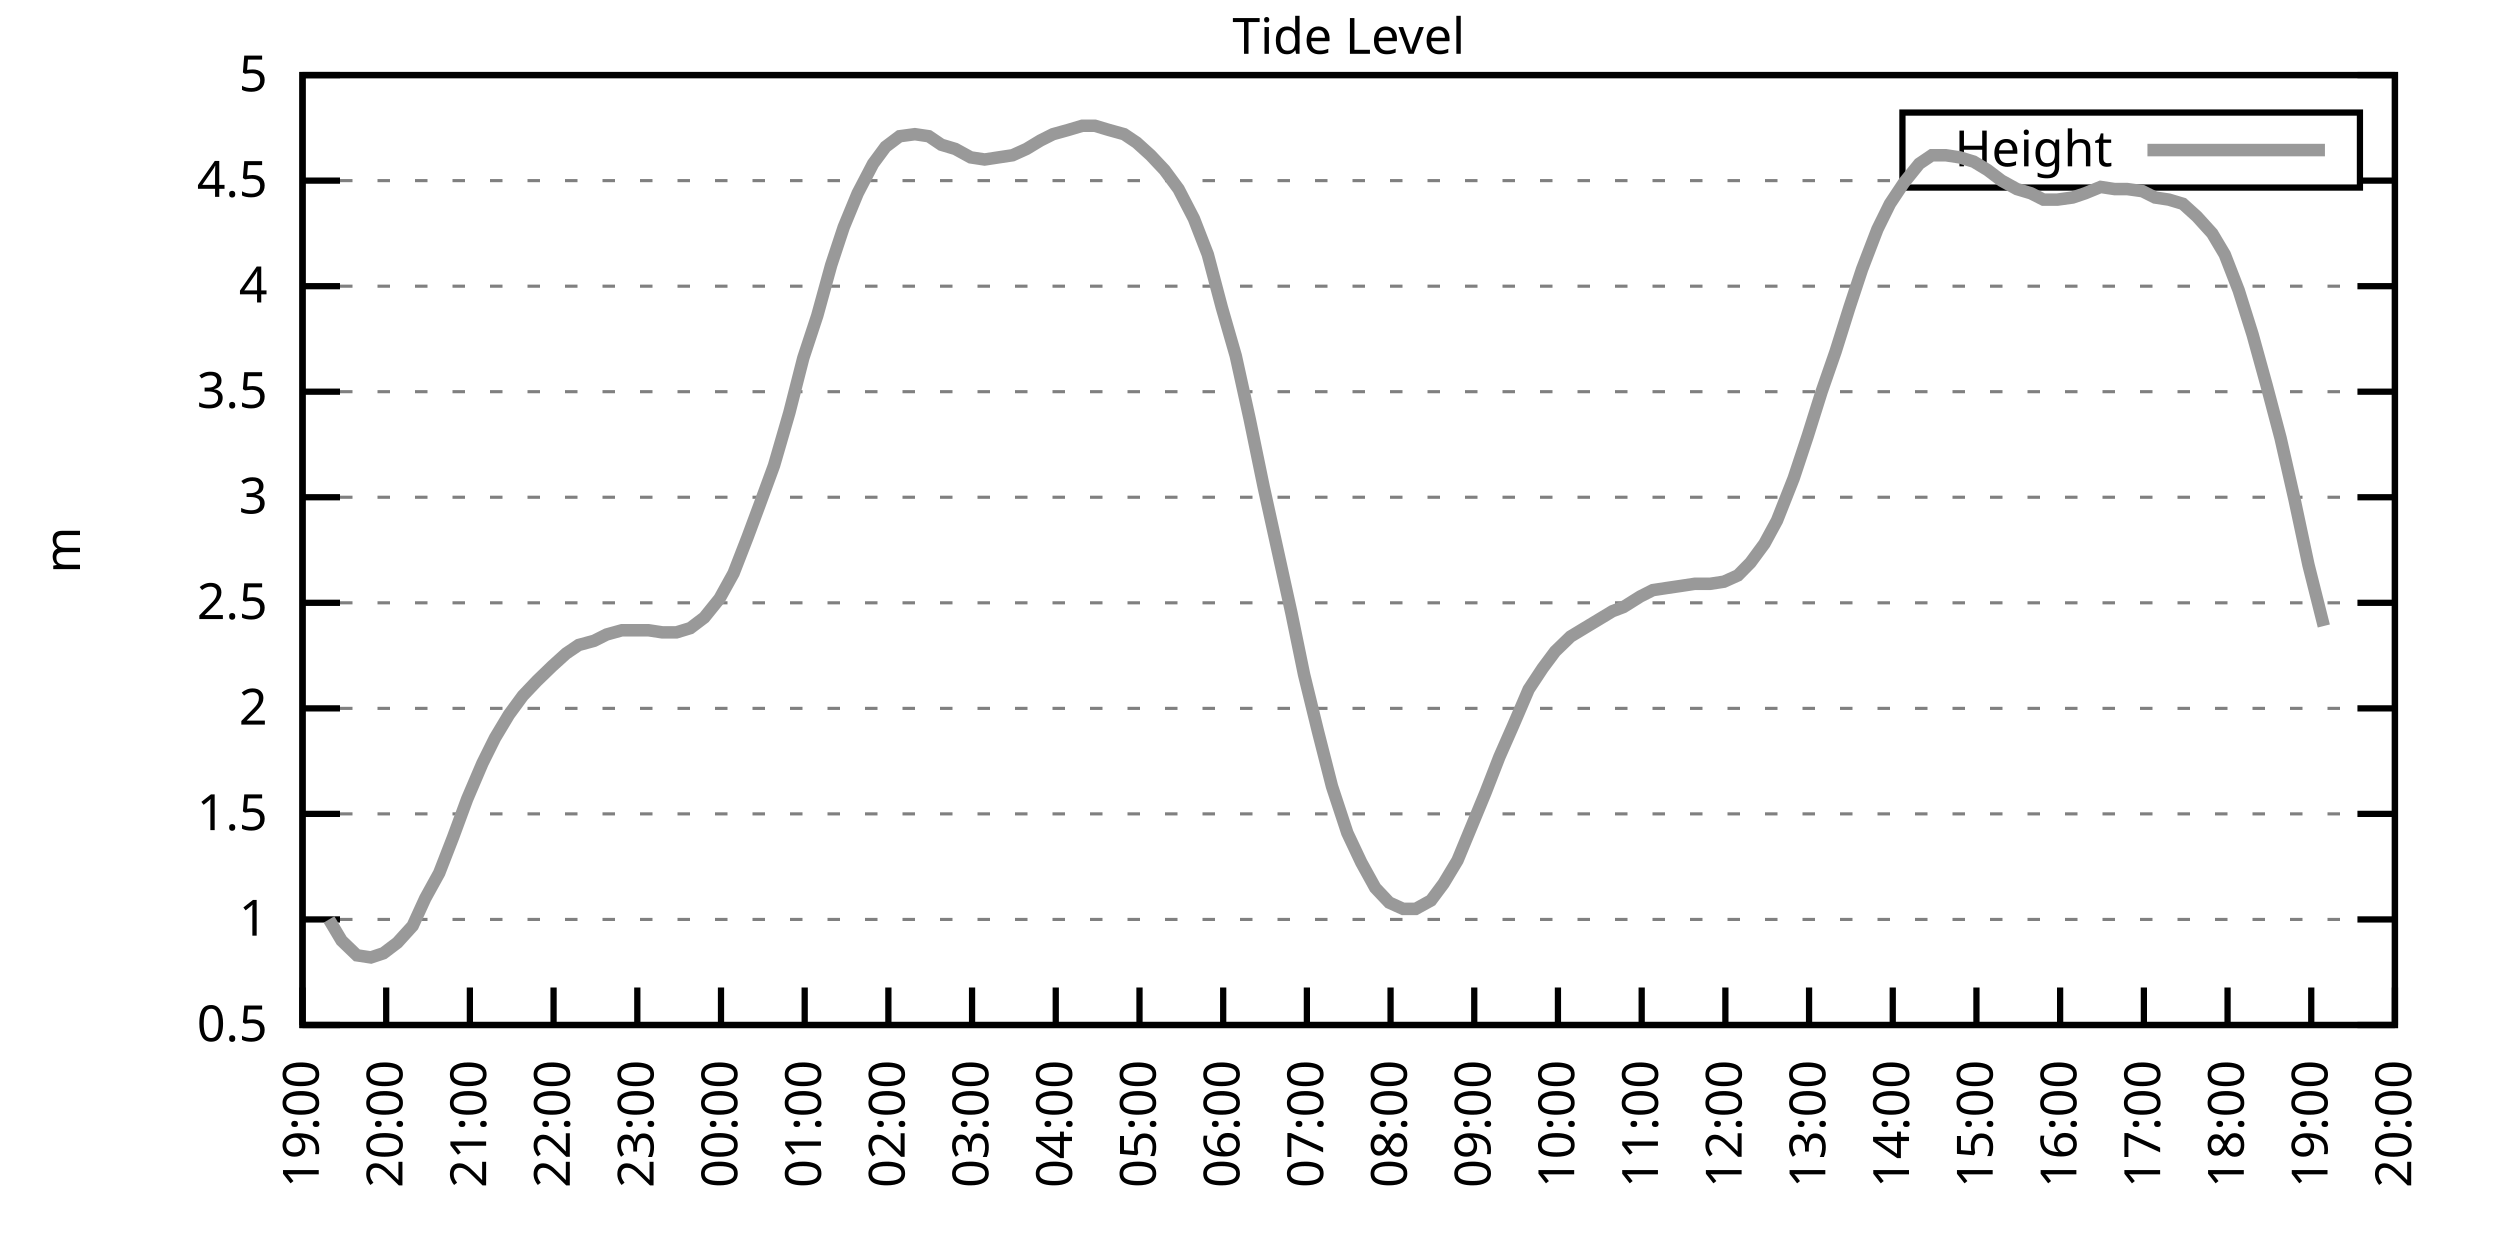
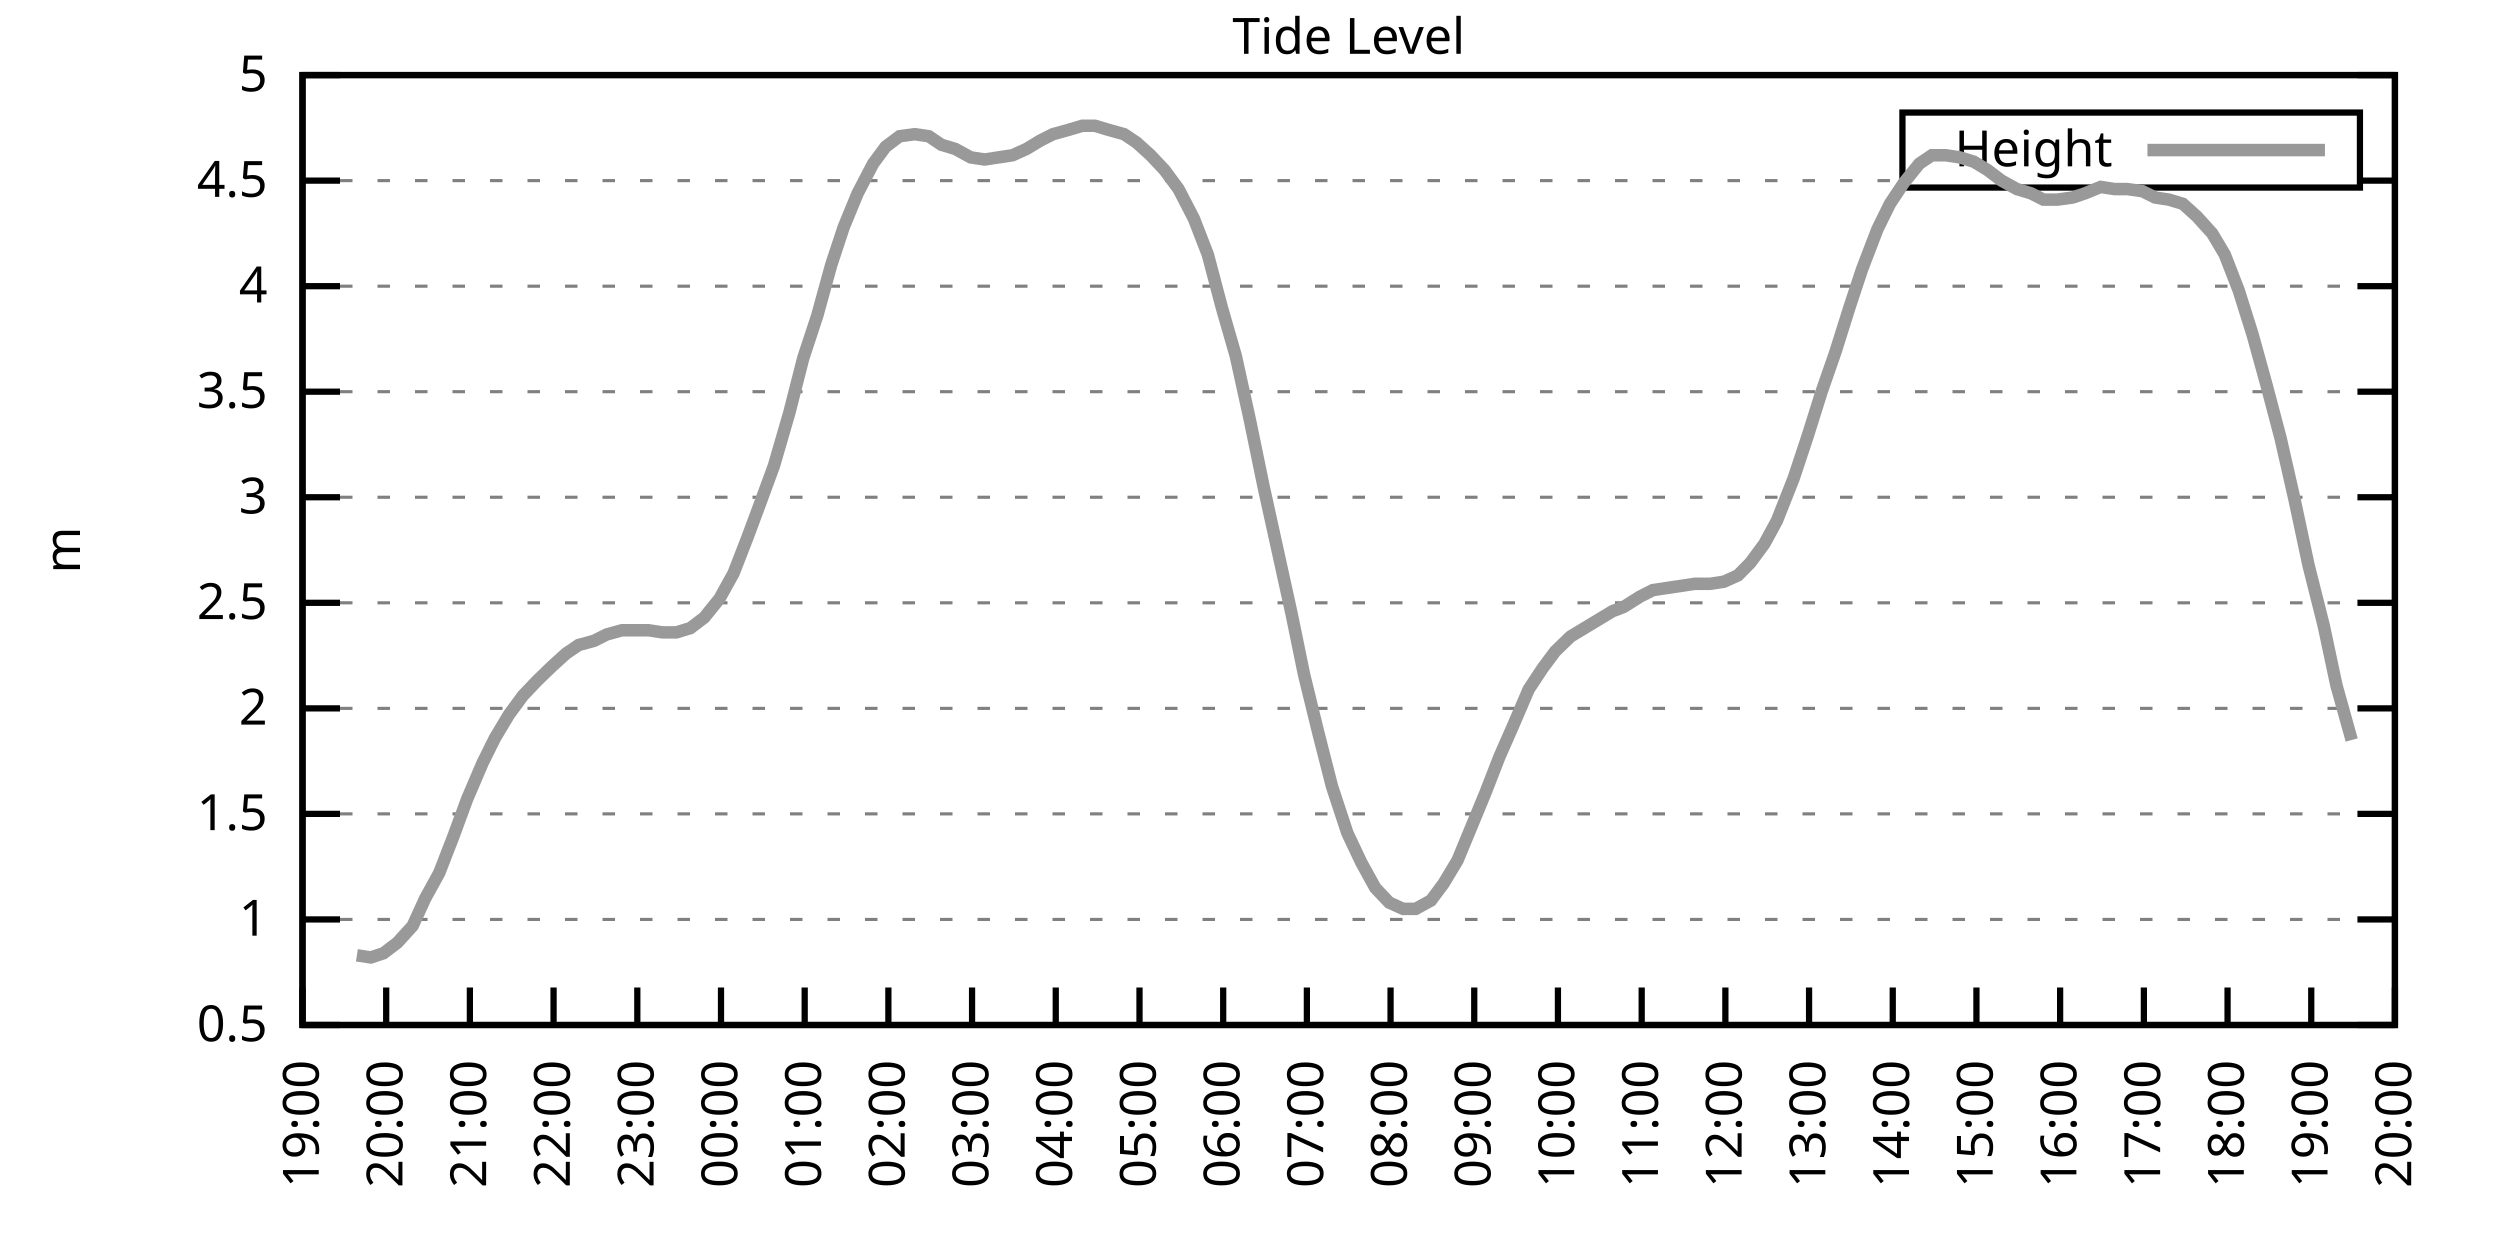
<svg xmlns="http://www.w3.org/2000/svg" xmlns:xlink="http://www.w3.org/1999/xlink" width="400" height="200" viewBox="0 0 400 200">
  <g id="gnuplot_canvas">
    <rect x="0" y="0" width="400" height="200" fill="none" />
    <defs>
      <circle id="gpDot" r="0.5" stroke-width="0.5" stroke="currentColor" />
      <path id="gpPt0" stroke-width="0.333" stroke="currentColor" d="M-1,0 h2 M0,-1 v2" />
      <path id="gpPt1" stroke-width="0.333" stroke="currentColor" d="M-1,-1 L1,1 M1,-1 L-1,1" />
      <path id="gpPt2" stroke-width="0.333" stroke="currentColor" d="M-1,0 L1,0 M0,-1 L0,1 M-1,-1 L1,1 M-1,1 L1,-1" />
      <rect id="gpPt3" stroke-width="0.333" stroke="currentColor" x="-1" y="-1" width="2" height="2" />
      <rect id="gpPt4" stroke-width="0.333" stroke="currentColor" fill="currentColor" x="-1" y="-1" width="2" height="2" />
      <circle id="gpPt5" stroke-width="0.333" stroke="currentColor" cx="0" cy="0" r="1" />
      <use xlink:href="#gpPt5" id="gpPt6" fill="currentColor" stroke="none" />
      <path id="gpPt7" stroke-width="0.333" stroke="currentColor" d="M0,-1.33 L-1.33,0.67 L1.33,0.67 z" />
      <use xlink:href="#gpPt7" id="gpPt8" fill="currentColor" stroke="none" />
      <use xlink:href="#gpPt7" id="gpPt9" stroke="currentColor" transform="rotate(180)" />
      <use xlink:href="#gpPt9" id="gpPt10" fill="currentColor" stroke="none" />
      <use xlink:href="#gpPt3" id="gpPt11" stroke="currentColor" transform="rotate(45)" />
      <use xlink:href="#gpPt11" id="gpPt12" fill="currentColor" stroke="none" />
      <path id="gpPt13" stroke-width="0.333" stroke="currentColor" d="M0,1.330 L1.265,0.411 L0.782,-1.067 L-0.782,-1.076 L-1.265,0.411 z" />
      <use xlink:href="#gpPt13" id="gpPt14" fill="currentColor" stroke="none" />
      <filter id="textbox" filterUnits="objectBoundingBox" x="0" y="0" height="1" width="1">
        <feFlood flood-color="white" flood-opacity="1" result="bgnd" />
        <feComposite in="SourceGraphic" in2="bgnd" operator="atop" />
      </filter>
      <filter id="greybox" filterUnits="objectBoundingBox" x="0" y="0" height="1" width="1">
        <feFlood flood-color="lightgrey" flood-opacity="1" result="grey" />
        <feComposite in="SourceGraphic" in2="grey" operator="atop" />
      </filter>
    </defs>
    <g fill="none" color="white" stroke="currentColor" stroke-width="1.00" stroke-linecap="butt" stroke-linejoin="miter">
</g>
    <g fill="none" color="black" stroke="currentColor" stroke-width="1.00" stroke-linecap="butt" stroke-linejoin="miter">
      <g stroke="none" shape-rendering="crispEdges">
        <polygon fill="rgb(255, 255, 255)" points="48.40,164.00 383.18,164.00 383.18,12.02 48.40,12.02 " />
      </g>
    </g>
    <g fill="none" color="black" stroke="currentColor" stroke-width="1.00" stroke-linecap="butt" stroke-linejoin="miter">
</g>
    <g fill="none" color="black" stroke="black" stroke-width="0.50" stroke-linecap="butt" stroke-linejoin="miter">
</g>
    <g fill="none" color="gray" stroke="currentColor" stroke-width="0.50" stroke-linecap="butt" stroke-linejoin="miter">
      <path stroke="gray" stroke-dasharray="2,4" class="gridline" d="M48.40,164.00 L383.19,164.00  " />
    </g>
    <g fill="none" color="gray" stroke="gray" stroke-width="1.00" stroke-linecap="butt" stroke-linejoin="miter">
</g>
    <g fill="none" color="black" stroke="currentColor" stroke-width="1.00" stroke-linecap="butt" stroke-linejoin="miter">
      <path stroke="black" d="M48.40,164.00 L54.40,164.00 M383.19,164.00 L377.19,164.00  " />
      <g transform="translate(42.80,166.60)" stroke="none" fill="black" font-family="Sans" font-size="8.00" text-anchor="end">
        <text>
          <tspan font-family="Sans"> 0.5</tspan>
        </text>
      </g>
    </g>
    <g fill="none" color="black" stroke="currentColor" stroke-width="1.00" stroke-linecap="butt" stroke-linejoin="miter">
</g>
    <g fill="none" color="black" stroke="black" stroke-width="0.50" stroke-linecap="butt" stroke-linejoin="miter">
</g>
    <g fill="none" color="gray" stroke="currentColor" stroke-width="0.50" stroke-linecap="butt" stroke-linejoin="miter">
      <path stroke="gray" stroke-dasharray="2,4" class="gridline" d="M48.40,147.11 L383.19,147.11  " />
    </g>
    <g fill="none" color="gray" stroke="gray" stroke-width="1.00" stroke-linecap="butt" stroke-linejoin="miter">
</g>
    <g fill="none" color="black" stroke="currentColor" stroke-width="1.00" stroke-linecap="butt" stroke-linejoin="miter">
      <path stroke="black" d="M48.40,147.11 L54.40,147.11 M383.19,147.11 L377.19,147.11  " />
      <g transform="translate(42.80,149.71)" stroke="none" fill="black" font-family="Sans" font-size="8.00" text-anchor="end">
        <text>
          <tspan font-family="Sans"> 1</tspan>
        </text>
      </g>
    </g>
    <g fill="none" color="black" stroke="currentColor" stroke-width="1.00" stroke-linecap="butt" stroke-linejoin="miter">
</g>
    <g fill="none" color="black" stroke="black" stroke-width="0.50" stroke-linecap="butt" stroke-linejoin="miter">
</g>
    <g fill="none" color="gray" stroke="currentColor" stroke-width="0.50" stroke-linecap="butt" stroke-linejoin="miter">
      <path stroke="gray" stroke-dasharray="2,4" class="gridline" d="M48.40,130.22 L383.19,130.22  " />
    </g>
    <g fill="none" color="gray" stroke="gray" stroke-width="1.00" stroke-linecap="butt" stroke-linejoin="miter">
</g>
    <g fill="none" color="black" stroke="currentColor" stroke-width="1.00" stroke-linecap="butt" stroke-linejoin="miter">
      <path stroke="black" d="M48.40,130.22 L54.40,130.22 M383.19,130.22 L377.19,130.22  " />
      <g transform="translate(42.80,132.82)" stroke="none" fill="black" font-family="Sans" font-size="8.00" text-anchor="end">
        <text>
          <tspan font-family="Sans"> 1.5</tspan>
        </text>
      </g>
    </g>
    <g fill="none" color="black" stroke="currentColor" stroke-width="1.00" stroke-linecap="butt" stroke-linejoin="miter">
</g>
    <g fill="none" color="black" stroke="black" stroke-width="0.50" stroke-linecap="butt" stroke-linejoin="miter">
</g>
    <g fill="none" color="gray" stroke="currentColor" stroke-width="0.50" stroke-linecap="butt" stroke-linejoin="miter">
      <path stroke="gray" stroke-dasharray="2,4" class="gridline" d="M48.40,113.34 L383.19,113.34  " />
    </g>
    <g fill="none" color="gray" stroke="gray" stroke-width="1.00" stroke-linecap="butt" stroke-linejoin="miter">
</g>
    <g fill="none" color="black" stroke="currentColor" stroke-width="1.00" stroke-linecap="butt" stroke-linejoin="miter">
      <path stroke="black" d="M48.40,113.34 L54.40,113.34 M383.19,113.34 L377.19,113.34  " />
      <g transform="translate(42.80,115.94)" stroke="none" fill="black" font-family="Sans" font-size="8.00" text-anchor="end">
        <text>
          <tspan font-family="Sans"> 2</tspan>
        </text>
      </g>
    </g>
    <g fill="none" color="black" stroke="currentColor" stroke-width="1.00" stroke-linecap="butt" stroke-linejoin="miter">
</g>
    <g fill="none" color="black" stroke="black" stroke-width="0.50" stroke-linecap="butt" stroke-linejoin="miter">
</g>
    <g fill="none" color="gray" stroke="currentColor" stroke-width="0.50" stroke-linecap="butt" stroke-linejoin="miter">
      <path stroke="gray" stroke-dasharray="2,4" class="gridline" d="M48.40,96.45 L383.19,96.45  " />
    </g>
    <g fill="none" color="gray" stroke="gray" stroke-width="1.00" stroke-linecap="butt" stroke-linejoin="miter">
</g>
    <g fill="none" color="black" stroke="currentColor" stroke-width="1.00" stroke-linecap="butt" stroke-linejoin="miter">
      <path stroke="black" d="M48.40,96.45 L54.40,96.45 M383.19,96.45 L377.19,96.45  " />
      <g transform="translate(42.80,99.05)" stroke="none" fill="black" font-family="Sans" font-size="8.00" text-anchor="end">
        <text>
          <tspan font-family="Sans"> 2.5</tspan>
        </text>
      </g>
    </g>
    <g fill="none" color="black" stroke="currentColor" stroke-width="1.00" stroke-linecap="butt" stroke-linejoin="miter">
</g>
    <g fill="none" color="black" stroke="black" stroke-width="0.50" stroke-linecap="butt" stroke-linejoin="miter">
</g>
    <g fill="none" color="gray" stroke="currentColor" stroke-width="0.50" stroke-linecap="butt" stroke-linejoin="miter">
      <path stroke="gray" stroke-dasharray="2,4" class="gridline" d="M48.40,79.56 L383.19,79.56  " />
    </g>
    <g fill="none" color="gray" stroke="gray" stroke-width="1.00" stroke-linecap="butt" stroke-linejoin="miter">
</g>
    <g fill="none" color="black" stroke="currentColor" stroke-width="1.00" stroke-linecap="butt" stroke-linejoin="miter">
      <path stroke="black" d="M48.40,79.56 L54.40,79.56 M383.19,79.56 L377.19,79.56  " />
      <g transform="translate(42.80,82.16)" stroke="none" fill="black" font-family="Sans" font-size="8.00" text-anchor="end">
        <text>
          <tspan font-family="Sans"> 3</tspan>
        </text>
      </g>
    </g>
    <g fill="none" color="black" stroke="currentColor" stroke-width="1.00" stroke-linecap="butt" stroke-linejoin="miter">
</g>
    <g fill="none" color="black" stroke="black" stroke-width="0.50" stroke-linecap="butt" stroke-linejoin="miter">
</g>
    <g fill="none" color="gray" stroke="currentColor" stroke-width="0.50" stroke-linecap="butt" stroke-linejoin="miter">
      <path stroke="gray" stroke-dasharray="2,4" class="gridline" d="M48.40,62.67 L383.19,62.67  " />
    </g>
    <g fill="none" color="gray" stroke="gray" stroke-width="1.00" stroke-linecap="butt" stroke-linejoin="miter">
</g>
    <g fill="none" color="black" stroke="currentColor" stroke-width="1.00" stroke-linecap="butt" stroke-linejoin="miter">
      <path stroke="black" d="M48.40,62.67 L54.40,62.67 M383.19,62.67 L377.19,62.67  " />
      <g transform="translate(42.80,65.27)" stroke="none" fill="black" font-family="Sans" font-size="8.00" text-anchor="end">
        <text>
          <tspan font-family="Sans"> 3.5</tspan>
        </text>
      </g>
    </g>
    <g fill="none" color="black" stroke="currentColor" stroke-width="1.00" stroke-linecap="butt" stroke-linejoin="miter">
</g>
    <g fill="none" color="black" stroke="black" stroke-width="0.50" stroke-linecap="butt" stroke-linejoin="miter">
</g>
    <g fill="none" color="gray" stroke="currentColor" stroke-width="0.50" stroke-linecap="butt" stroke-linejoin="miter">
      <path stroke="gray" stroke-dasharray="2,4" class="gridline" d="M48.40,45.79 L383.19,45.79  " />
    </g>
    <g fill="none" color="gray" stroke="gray" stroke-width="1.00" stroke-linecap="butt" stroke-linejoin="miter">
</g>
    <g fill="none" color="black" stroke="currentColor" stroke-width="1.00" stroke-linecap="butt" stroke-linejoin="miter">
      <path stroke="black" d="M48.40,45.79 L54.40,45.79 M383.19,45.79 L377.19,45.79  " />
      <g transform="translate(42.80,48.39)" stroke="none" fill="black" font-family="Sans" font-size="8.00" text-anchor="end">
        <text>
          <tspan font-family="Sans"> 4</tspan>
        </text>
      </g>
    </g>
    <g fill="none" color="black" stroke="currentColor" stroke-width="1.00" stroke-linecap="butt" stroke-linejoin="miter">
</g>
    <g fill="none" color="black" stroke="black" stroke-width="0.50" stroke-linecap="butt" stroke-linejoin="miter">
</g>
    <g fill="none" color="gray" stroke="currentColor" stroke-width="0.50" stroke-linecap="butt" stroke-linejoin="miter">
      <path stroke="gray" stroke-dasharray="2,4" class="gridline" d="M48.40,28.90 L304.39,28.90 M377.59,28.90 L383.19,28.90  " />
    </g>
    <g fill="none" color="gray" stroke="gray" stroke-width="1.00" stroke-linecap="butt" stroke-linejoin="miter">
</g>
    <g fill="none" color="black" stroke="currentColor" stroke-width="1.00" stroke-linecap="butt" stroke-linejoin="miter">
      <path stroke="black" d="M48.40,28.90 L54.40,28.90 M383.19,28.90 L377.19,28.90  " />
      <g transform="translate(42.80,31.50)" stroke="none" fill="black" font-family="Sans" font-size="8.00" text-anchor="end">
        <text>
          <tspan font-family="Sans"> 4.5</tspan>
        </text>
      </g>
    </g>
    <g fill="none" color="black" stroke="currentColor" stroke-width="1.00" stroke-linecap="butt" stroke-linejoin="miter">
</g>
    <g fill="none" color="black" stroke="black" stroke-width="0.50" stroke-linecap="butt" stroke-linejoin="miter">
</g>
    <g fill="none" color="gray" stroke="currentColor" stroke-width="0.50" stroke-linecap="butt" stroke-linejoin="miter">
      <path stroke="gray" stroke-dasharray="2,4" class="gridline" d="M48.40,12.01 L383.19,12.01  " />
    </g>
    <g fill="none" color="gray" stroke="gray" stroke-width="1.00" stroke-linecap="butt" stroke-linejoin="miter">
</g>
    <g fill="none" color="black" stroke="currentColor" stroke-width="1.00" stroke-linecap="butt" stroke-linejoin="miter">
      <path stroke="black" d="M48.40,12.01 L54.40,12.01 M383.19,12.01 L377.19,12.01  " />
      <g transform="translate(42.80,14.61)" stroke="none" fill="black" font-family="Sans" font-size="8.00" text-anchor="end">
        <text>
          <tspan font-family="Sans"> 5</tspan>
        </text>
      </g>
    </g>
    <g fill="none" color="black" stroke="currentColor" stroke-width="1.00" stroke-linecap="butt" stroke-linejoin="miter">
      <path stroke="black" d="M48.40,164.00 L48.40,158.00  " />
      <g transform="translate(51.00,169.60) rotate(270.00)" stroke="none" fill="black" font-family="Sans" font-size="8.00" text-anchor="end">
        <text>
          <tspan font-family="Sans">19:00</tspan>
        </text>
      </g>
    </g>
    <g fill="none" color="black" stroke="currentColor" stroke-width="1.00" stroke-linecap="butt" stroke-linejoin="miter">
      <path stroke="black" d="M61.79,164.00 L61.79,158.00  " />
      <g transform="translate(64.39,169.60) rotate(270.00)" stroke="none" fill="black" font-family="Sans" font-size="8.00" text-anchor="end">
        <text>
          <tspan font-family="Sans">20:00</tspan>
        </text>
      </g>
    </g>
    <g fill="none" color="black" stroke="currentColor" stroke-width="1.00" stroke-linecap="butt" stroke-linejoin="miter">
      <path stroke="black" d="M75.18,164.00 L75.18,158.00  " />
      <g transform="translate(77.78,169.60) rotate(270.00)" stroke="none" fill="black" font-family="Sans" font-size="8.00" text-anchor="end">
        <text>
          <tspan font-family="Sans">21:00</tspan>
        </text>
      </g>
    </g>
    <g fill="none" color="black" stroke="currentColor" stroke-width="1.00" stroke-linecap="butt" stroke-linejoin="miter">
      <path stroke="black" d="M88.57,164.00 L88.57,158.00  " />
      <g transform="translate(91.17,169.60) rotate(270.00)" stroke="none" fill="black" font-family="Sans" font-size="8.00" text-anchor="end">
        <text>
          <tspan font-family="Sans">22:00</tspan>
        </text>
      </g>
    </g>
    <g fill="none" color="black" stroke="currentColor" stroke-width="1.00" stroke-linecap="butt" stroke-linejoin="miter">
      <path stroke="black" d="M101.97,164.00 L101.97,158.00  " />
      <g transform="translate(104.57,169.60) rotate(270.00)" stroke="none" fill="black" font-family="Sans" font-size="8.00" text-anchor="end">
        <text>
          <tspan font-family="Sans">23:00</tspan>
        </text>
      </g>
    </g>
    <g fill="none" color="black" stroke="currentColor" stroke-width="1.00" stroke-linecap="butt" stroke-linejoin="miter">
      <path stroke="black" d="M115.36,164.00 L115.36,158.00  " />
      <g transform="translate(117.96,169.60) rotate(270.00)" stroke="none" fill="black" font-family="Sans" font-size="8.00" text-anchor="end">
        <text>
          <tspan font-family="Sans">00:00</tspan>
        </text>
      </g>
    </g>
    <g fill="none" color="black" stroke="currentColor" stroke-width="1.00" stroke-linecap="butt" stroke-linejoin="miter">
      <path stroke="black" d="M128.75,164.00 L128.75,158.00  " />
      <g transform="translate(131.35,169.60) rotate(270.00)" stroke="none" fill="black" font-family="Sans" font-size="8.00" text-anchor="end">
        <text>
          <tspan font-family="Sans">01:00</tspan>
        </text>
      </g>
    </g>
    <g fill="none" color="black" stroke="currentColor" stroke-width="1.00" stroke-linecap="butt" stroke-linejoin="miter">
      <path stroke="black" d="M142.14,164.00 L142.14,158.00  " />
      <g transform="translate(144.74,169.60) rotate(270.00)" stroke="none" fill="black" font-family="Sans" font-size="8.00" text-anchor="end">
        <text>
          <tspan font-family="Sans">02:00</tspan>
        </text>
      </g>
    </g>
    <g fill="none" color="black" stroke="currentColor" stroke-width="1.00" stroke-linecap="butt" stroke-linejoin="miter">
      <path stroke="black" d="M155.53,164.00 L155.53,158.00  " />
      <g transform="translate(158.13,169.60) rotate(270.00)" stroke="none" fill="black" font-family="Sans" font-size="8.00" text-anchor="end">
        <text>
          <tspan font-family="Sans">03:00</tspan>
        </text>
      </g>
    </g>
    <g fill="none" color="black" stroke="currentColor" stroke-width="1.00" stroke-linecap="butt" stroke-linejoin="miter">
      <path stroke="black" d="M168.92,164.00 L168.92,158.00  " />
      <g transform="translate(171.52,169.60) rotate(270.00)" stroke="none" fill="black" font-family="Sans" font-size="8.00" text-anchor="end">
        <text>
          <tspan font-family="Sans">04:00</tspan>
        </text>
      </g>
    </g>
    <g fill="none" color="black" stroke="currentColor" stroke-width="1.00" stroke-linecap="butt" stroke-linejoin="miter">
      <path stroke="black" d="M182.32,164.00 L182.32,158.00  " />
      <g transform="translate(184.92,169.60) rotate(270.00)" stroke="none" fill="black" font-family="Sans" font-size="8.00" text-anchor="end">
        <text>
          <tspan font-family="Sans">05:00</tspan>
        </text>
      </g>
    </g>
    <g fill="none" color="black" stroke="currentColor" stroke-width="1.00" stroke-linecap="butt" stroke-linejoin="miter">
      <path stroke="black" d="M195.71,164.00 L195.71,158.00  " />
      <g transform="translate(198.31,169.60) rotate(270.00)" stroke="none" fill="black" font-family="Sans" font-size="8.00" text-anchor="end">
        <text>
          <tspan font-family="Sans">06:00</tspan>
        </text>
      </g>
    </g>
    <g fill="none" color="black" stroke="currentColor" stroke-width="1.00" stroke-linecap="butt" stroke-linejoin="miter">
      <path stroke="black" d="M209.10,164.00 L209.10,158.00  " />
      <g transform="translate(211.70,169.60) rotate(270.00)" stroke="none" fill="black" font-family="Sans" font-size="8.00" text-anchor="end">
        <text>
          <tspan font-family="Sans">07:00</tspan>
        </text>
      </g>
    </g>
    <g fill="none" color="black" stroke="currentColor" stroke-width="1.00" stroke-linecap="butt" stroke-linejoin="miter">
      <path stroke="black" d="M222.49,164.00 L222.49,158.00  " />
      <g transform="translate(225.09,169.60) rotate(270.00)" stroke="none" fill="black" font-family="Sans" font-size="8.00" text-anchor="end">
        <text>
          <tspan font-family="Sans">08:00</tspan>
        </text>
      </g>
    </g>
    <g fill="none" color="black" stroke="currentColor" stroke-width="1.00" stroke-linecap="butt" stroke-linejoin="miter">
      <path stroke="black" d="M235.88,164.00 L235.88,158.00  " />
      <g transform="translate(238.48,169.60) rotate(270.00)" stroke="none" fill="black" font-family="Sans" font-size="8.00" text-anchor="end">
        <text>
          <tspan font-family="Sans">09:00</tspan>
        </text>
      </g>
    </g>
    <g fill="none" color="black" stroke="currentColor" stroke-width="1.00" stroke-linecap="butt" stroke-linejoin="miter">
      <path stroke="black" d="M249.27,164.00 L249.27,158.00  " />
      <g transform="translate(251.87,169.60) rotate(270.00)" stroke="none" fill="black" font-family="Sans" font-size="8.00" text-anchor="end">
        <text>
          <tspan font-family="Sans">10:00</tspan>
        </text>
      </g>
    </g>
    <g fill="none" color="black" stroke="currentColor" stroke-width="1.00" stroke-linecap="butt" stroke-linejoin="miter">
      <path stroke="black" d="M262.67,164.00 L262.67,158.00  " />
      <g transform="translate(265.27,169.60) rotate(270.00)" stroke="none" fill="black" font-family="Sans" font-size="8.00" text-anchor="end">
        <text>
          <tspan font-family="Sans">11:00</tspan>
        </text>
      </g>
    </g>
    <g fill="none" color="black" stroke="currentColor" stroke-width="1.00" stroke-linecap="butt" stroke-linejoin="miter">
      <path stroke="black" d="M276.06,164.00 L276.06,158.00  " />
      <g transform="translate(278.66,169.60) rotate(270.00)" stroke="none" fill="black" font-family="Sans" font-size="8.00" text-anchor="end">
        <text>
          <tspan font-family="Sans">12:00</tspan>
        </text>
      </g>
    </g>
    <g fill="none" color="black" stroke="currentColor" stroke-width="1.00" stroke-linecap="butt" stroke-linejoin="miter">
      <path stroke="black" d="M289.45,164.00 L289.45,158.00  " />
      <g transform="translate(292.05,169.60) rotate(270.00)" stroke="none" fill="black" font-family="Sans" font-size="8.00" text-anchor="end">
        <text>
          <tspan font-family="Sans">13:00</tspan>
        </text>
      </g>
    </g>
    <g fill="none" color="black" stroke="currentColor" stroke-width="1.00" stroke-linecap="butt" stroke-linejoin="miter">
      <path stroke="black" d="M302.84,164.00 L302.84,158.00  " />
      <g transform="translate(305.44,169.60) rotate(270.00)" stroke="none" fill="black" font-family="Sans" font-size="8.00" text-anchor="end">
        <text>
          <tspan font-family="Sans">14:00</tspan>
        </text>
      </g>
    </g>
    <g fill="none" color="black" stroke="currentColor" stroke-width="1.00" stroke-linecap="butt" stroke-linejoin="miter">
      <path stroke="black" d="M316.23,164.00 L316.23,158.00  " />
      <g transform="translate(318.83,169.60) rotate(270.00)" stroke="none" fill="black" font-family="Sans" font-size="8.00" text-anchor="end">
        <text>
          <tspan font-family="Sans">15:00</tspan>
        </text>
      </g>
    </g>
    <g fill="none" color="black" stroke="currentColor" stroke-width="1.00" stroke-linecap="butt" stroke-linejoin="miter">
      <path stroke="black" d="M329.62,164.00 L329.62,158.00  " />
      <g transform="translate(332.22,169.60) rotate(270.00)" stroke="none" fill="black" font-family="Sans" font-size="8.00" text-anchor="end">
        <text>
          <tspan font-family="Sans">16:00</tspan>
        </text>
      </g>
    </g>
    <g fill="none" color="black" stroke="currentColor" stroke-width="1.00" stroke-linecap="butt" stroke-linejoin="miter">
      <path stroke="black" d="M343.02,164.00 L343.02,158.00  " />
      <g transform="translate(345.62,169.60) rotate(270.00)" stroke="none" fill="black" font-family="Sans" font-size="8.00" text-anchor="end">
        <text>
          <tspan font-family="Sans">17:00</tspan>
        </text>
      </g>
    </g>
    <g fill="none" color="black" stroke="currentColor" stroke-width="1.00" stroke-linecap="butt" stroke-linejoin="miter">
      <path stroke="black" d="M356.41,164.00 L356.41,158.00  " />
      <g transform="translate(359.01,169.60) rotate(270.00)" stroke="none" fill="black" font-family="Sans" font-size="8.00" text-anchor="end">
        <text>
          <tspan font-family="Sans">18:00</tspan>
        </text>
      </g>
    </g>
    <g fill="none" color="black" stroke="currentColor" stroke-width="1.00" stroke-linecap="butt" stroke-linejoin="miter">
      <path stroke="black" d="M369.80,164.00 L369.80,158.00  " />
      <g transform="translate(372.40,169.60) rotate(270.00)" stroke="none" fill="black" font-family="Sans" font-size="8.00" text-anchor="end">
        <text>
          <tspan font-family="Sans">19:00</tspan>
        </text>
      </g>
    </g>
    <g fill="none" color="black" stroke="currentColor" stroke-width="1.00" stroke-linecap="butt" stroke-linejoin="miter">
      <path stroke="black" d="M383.19,164.00 L383.19,158.00  " />
      <g transform="translate(385.79,169.60) rotate(270.00)" stroke="none" fill="black" font-family="Sans" font-size="8.00" text-anchor="end">
        <text>
          <tspan font-family="Sans">20:00</tspan>
        </text>
      </g>
    </g>
    <g fill="none" color="black" stroke="currentColor" stroke-width="1.00" stroke-linecap="butt" stroke-linejoin="miter">
</g>
    <g fill="none" color="black" stroke="currentColor" stroke-width="1.00" stroke-linecap="butt" stroke-linejoin="miter">
      <path stroke="black" d="M48.40,12.01 L48.40,164.00 L383.19,164.00 L383.19,12.01 L48.40,12.01 Z  " />
    </g>
    <g fill="none" color="black" stroke="currentColor" stroke-width="1.00" stroke-linecap="butt" stroke-linejoin="miter">
</g>
    <g fill="none" color="black" stroke="currentColor" stroke-width="1.00" stroke-linecap="butt" stroke-linejoin="miter">
      <path stroke="black" d="M304.39,30.01 L304.39,18.01 L377.59,18.01 L377.59,30.01 L304.39,30.01 Z  " />
    </g>
    <g id="Tide_level_plot_1">
      <g fill="none" color="white" stroke="black" stroke-width="2.00" stroke-linecap="butt" stroke-linejoin="miter">
</g>
      <g fill="none" color="black" stroke="currentColor" stroke-width="2.00" stroke-linecap="butt" stroke-linejoin="miter">
        <g transform="translate(337.99,26.61)" stroke="none" fill="black" font-family="Sans" font-size="8.00" text-anchor="end">
          <text>
            <tspan font-family="Sans">Height</tspan>
          </text>
        </g>
      </g>
      <g fill="none" color="black" stroke="currentColor" stroke-width="2.00" stroke-linecap="butt" stroke-linejoin="miter">
-         <path stroke="rgb(153, 153, 153)" d="M343.59,24.01 L371.99,24.01 M52.64,147.11 L54.65,150.49 L57.10,152.85 L59.34,153.19 L61.35,152.52 L63.58,150.83   L66.03,148.13 L68.04,143.73 L70.27,139.68 L72.50,133.94 L74.74,127.86 L77.19,122.12 L79.20,118.07 L81.43,114.35   L83.66,111.31 L85.90,108.95 L88.35,106.58 L90.58,104.56 L92.59,103.20 L95.05,102.53 L97.06,101.52 L99.51,100.84   L101.74,100.84 L103.75,100.84 L105.98,101.18 L108.22,101.18 L110.45,100.50 L112.68,98.81 L115.13,95.77 L117.37,91.72   L119.60,85.98 L121.61,80.57 L123.84,74.49 L126.29,66.05 L128.53,57.27 L130.76,50.51 L132.99,42.41 L135.00,36.33   L137.23,30.92 L139.69,26.20 L141.69,23.49 L143.93,21.80 L146.38,21.47 L148.61,21.80 L150.62,23.16 L152.85,23.83   L155.31,25.18 L157.54,25.52 L159.77,25.18 L162.01,24.84 L164.24,23.83 L166.47,22.48 L168.48,21.47 L170.93,20.79   L173.17,20.12 L175.17,20.12 L177.41,20.79 L179.86,21.47 L181.87,22.82 L184.10,24.84 L186.33,27.21 L188.57,30.25   L191.02,34.98 L193.25,40.72 L195.48,49.16 L197.72,56.93 L199.95,67.06 L202.18,77.87 L204.41,88.00 L206.64,98.14   L208.65,107.93 L210.88,117.05 L213.12,125.83 L215.57,133.26 L217.80,137.99 L220.04,142.05 L222.27,144.41 L224.50,145.42   L226.51,145.42 L228.96,144.07 L230.97,141.37 L233.20,137.66 L235.44,132.25 L237.67,126.85 L239.90,121.11 L242.13,116.04   L244.59,110.30 L246.82,106.92 L248.83,104.22 L251.28,101.85 L253.51,100.50 L255.75,99.15 L257.98,97.80 L259.76,97.12   L262.44,95.44 L264.45,94.42 L266.68,94.08 L268.92,93.75 L271.15,93.41 L273.60,93.41 L275.83,93.07 L278.07,92.06   L280.07,90.03 L282.31,86.99 L284.32,83.28 L286.99,76.52 L289.23,69.77 L291.46,62.67 L293.69,56.26 L295.92,49.16   L297.93,43.08 L300.39,36.67 L302.39,32.61 L304.63,29.24 L307.08,26.20 L309.09,24.84 L311.32,24.84 L313.55,25.18   L315.79,25.86 L318.02,27.21 L320.25,28.90 L322.70,30.25 L324.94,30.92 L326.95,31.94 L329.18,31.94 L331.63,31.60   L333.64,30.92 L336.10,29.91 L338.33,30.25 L340.34,30.25 L342.79,30.59 L344.80,31.60 L347.03,31.94 L349.26,32.61   L351.50,34.64 L353.95,37.34 L355.96,40.72 L358.19,46.46 L360.42,53.55 L362.66,61.66 L364.89,70.10 L367.12,79.90   L369.35,90.37 L371.81,100.16  " />
+         <path stroke="rgb(153, 153, 153)" d="M343.59,24.01 L371.99,24.01 M57.10,152.85 L59.34,153.19 L61.35,152.52 L63.58,150.83 L66.03,148.13 L68.04,143.73   L70.27,139.68 L72.50,133.94 L74.74,127.86 L77.19,122.12 L79.20,118.07 L81.43,114.35 L83.66,111.31 L85.90,108.95   L88.35,106.58 L90.58,104.56 L92.59,103.20 L95.05,102.53 L97.06,101.52 L99.51,100.84 L101.74,100.84 L103.75,100.84   L105.98,101.18 L108.22,101.18 L110.45,100.50 L112.68,98.81 L115.13,95.77 L117.37,91.72 L119.60,85.98 L121.61,80.57   L123.84,74.49 L126.29,66.05 L128.53,57.27 L130.76,50.51 L132.99,42.41 L135.00,36.33 L137.23,30.92 L139.69,26.20   L141.69,23.49 L143.93,21.80 L146.38,21.47 L148.61,21.80 L150.62,23.16 L152.85,23.83 L155.31,25.18 L157.54,25.52   L159.77,25.18 L162.01,24.84 L164.24,23.83 L166.47,22.48 L168.48,21.47 L170.93,20.79 L173.17,20.12 L175.17,20.12   L177.41,20.79 L179.86,21.47 L181.87,22.82 L184.10,24.84 L186.33,27.21 L188.57,30.25 L191.02,34.98 L193.25,40.72   L195.48,49.16 L197.72,56.93 L199.95,67.06 L202.18,77.87 L204.41,88.00 L206.64,98.14 L208.65,107.93 L210.88,117.05   L213.12,125.83 L215.57,133.26 L217.80,137.99 L220.04,142.05 L222.27,144.41 L224.50,145.42 L226.51,145.42 L228.96,144.07   L230.97,141.37 L233.20,137.66 L235.44,132.25 L237.67,126.85 L239.90,121.11 L242.13,116.04 L244.59,110.30 L246.82,106.92   L248.83,104.22 L251.28,101.85 L253.51,100.50 L255.75,99.15 L257.98,97.80 L259.76,97.12 L262.44,95.44 L264.45,94.42   L266.68,94.08 L268.92,93.75 L271.15,93.41 L273.60,93.41 L275.83,93.07 L278.07,92.06 L280.07,90.03 L282.31,86.99   L284.32,83.28 L286.99,76.52 L289.23,69.77 L291.46,62.67 L293.69,56.26 L295.92,49.16 L297.93,43.08 L300.39,36.67   L302.39,32.61 L304.63,29.24 L307.08,26.20 L309.09,24.84 L311.32,24.84 L313.55,25.18 L315.79,25.86 L318.02,27.21   L320.25,28.90 L322.70,30.25 L324.94,30.92 L326.95,31.94 L329.18,31.94 L331.63,31.60 L333.64,30.92 L336.10,29.91   L338.33,30.25 L340.34,30.25 L342.79,30.59 L344.80,31.60 L347.03,31.94 L349.26,32.61 L351.50,34.64 L353.95,37.34   L355.96,40.72 L358.19,46.46 L360.42,53.55 L362.66,61.66 L364.89,70.10 L367.12,79.90 L369.35,90.37 L371.81,100.16   L373.82,109.62 L376.27,118.40  " />
      </g>
    </g>
    <g fill="none" color="black" stroke="currentColor" stroke-width="2.00" stroke-linecap="butt" stroke-linejoin="miter">
</g>
    <g fill="none" color="black" stroke="black" stroke-width="1.00" stroke-linecap="butt" stroke-linejoin="miter">
</g>
    <g fill="none" color="black" stroke="currentColor" stroke-width="1.00" stroke-linecap="butt" stroke-linejoin="miter">
      <path stroke="black" d="M48.40,12.01 L48.40,164.00 L383.19,164.00 L383.19,12.01 L48.40,12.01 Z  " />
      <g transform="translate(12.80,88.01) rotate(270.00)" stroke="none" fill="black" font-family="Sans" font-size="8.00" text-anchor="middle">
        <text>
          <tspan font-family="Sans">m</tspan>
        </text>
      </g>
    </g>
    <g fill="none" color="black" stroke="currentColor" stroke-width="1.00" stroke-linecap="butt" stroke-linejoin="miter">
</g>
    <g fill="none" color="black" stroke="currentColor" stroke-width="1.00" stroke-linecap="butt" stroke-linejoin="miter">
      <g transform="translate(215.79,8.61)" stroke="none" fill="black" font-family="Sans" font-size="8.00" text-anchor="middle">
        <text>
          <tspan font-family="Sans">Tide Level</tspan>
        </text>
      </g>
    </g>
    <g fill="none" color="black" stroke="currentColor" stroke-width="1.00" stroke-linecap="butt" stroke-linejoin="miter">
</g>
  </g>
</svg>
